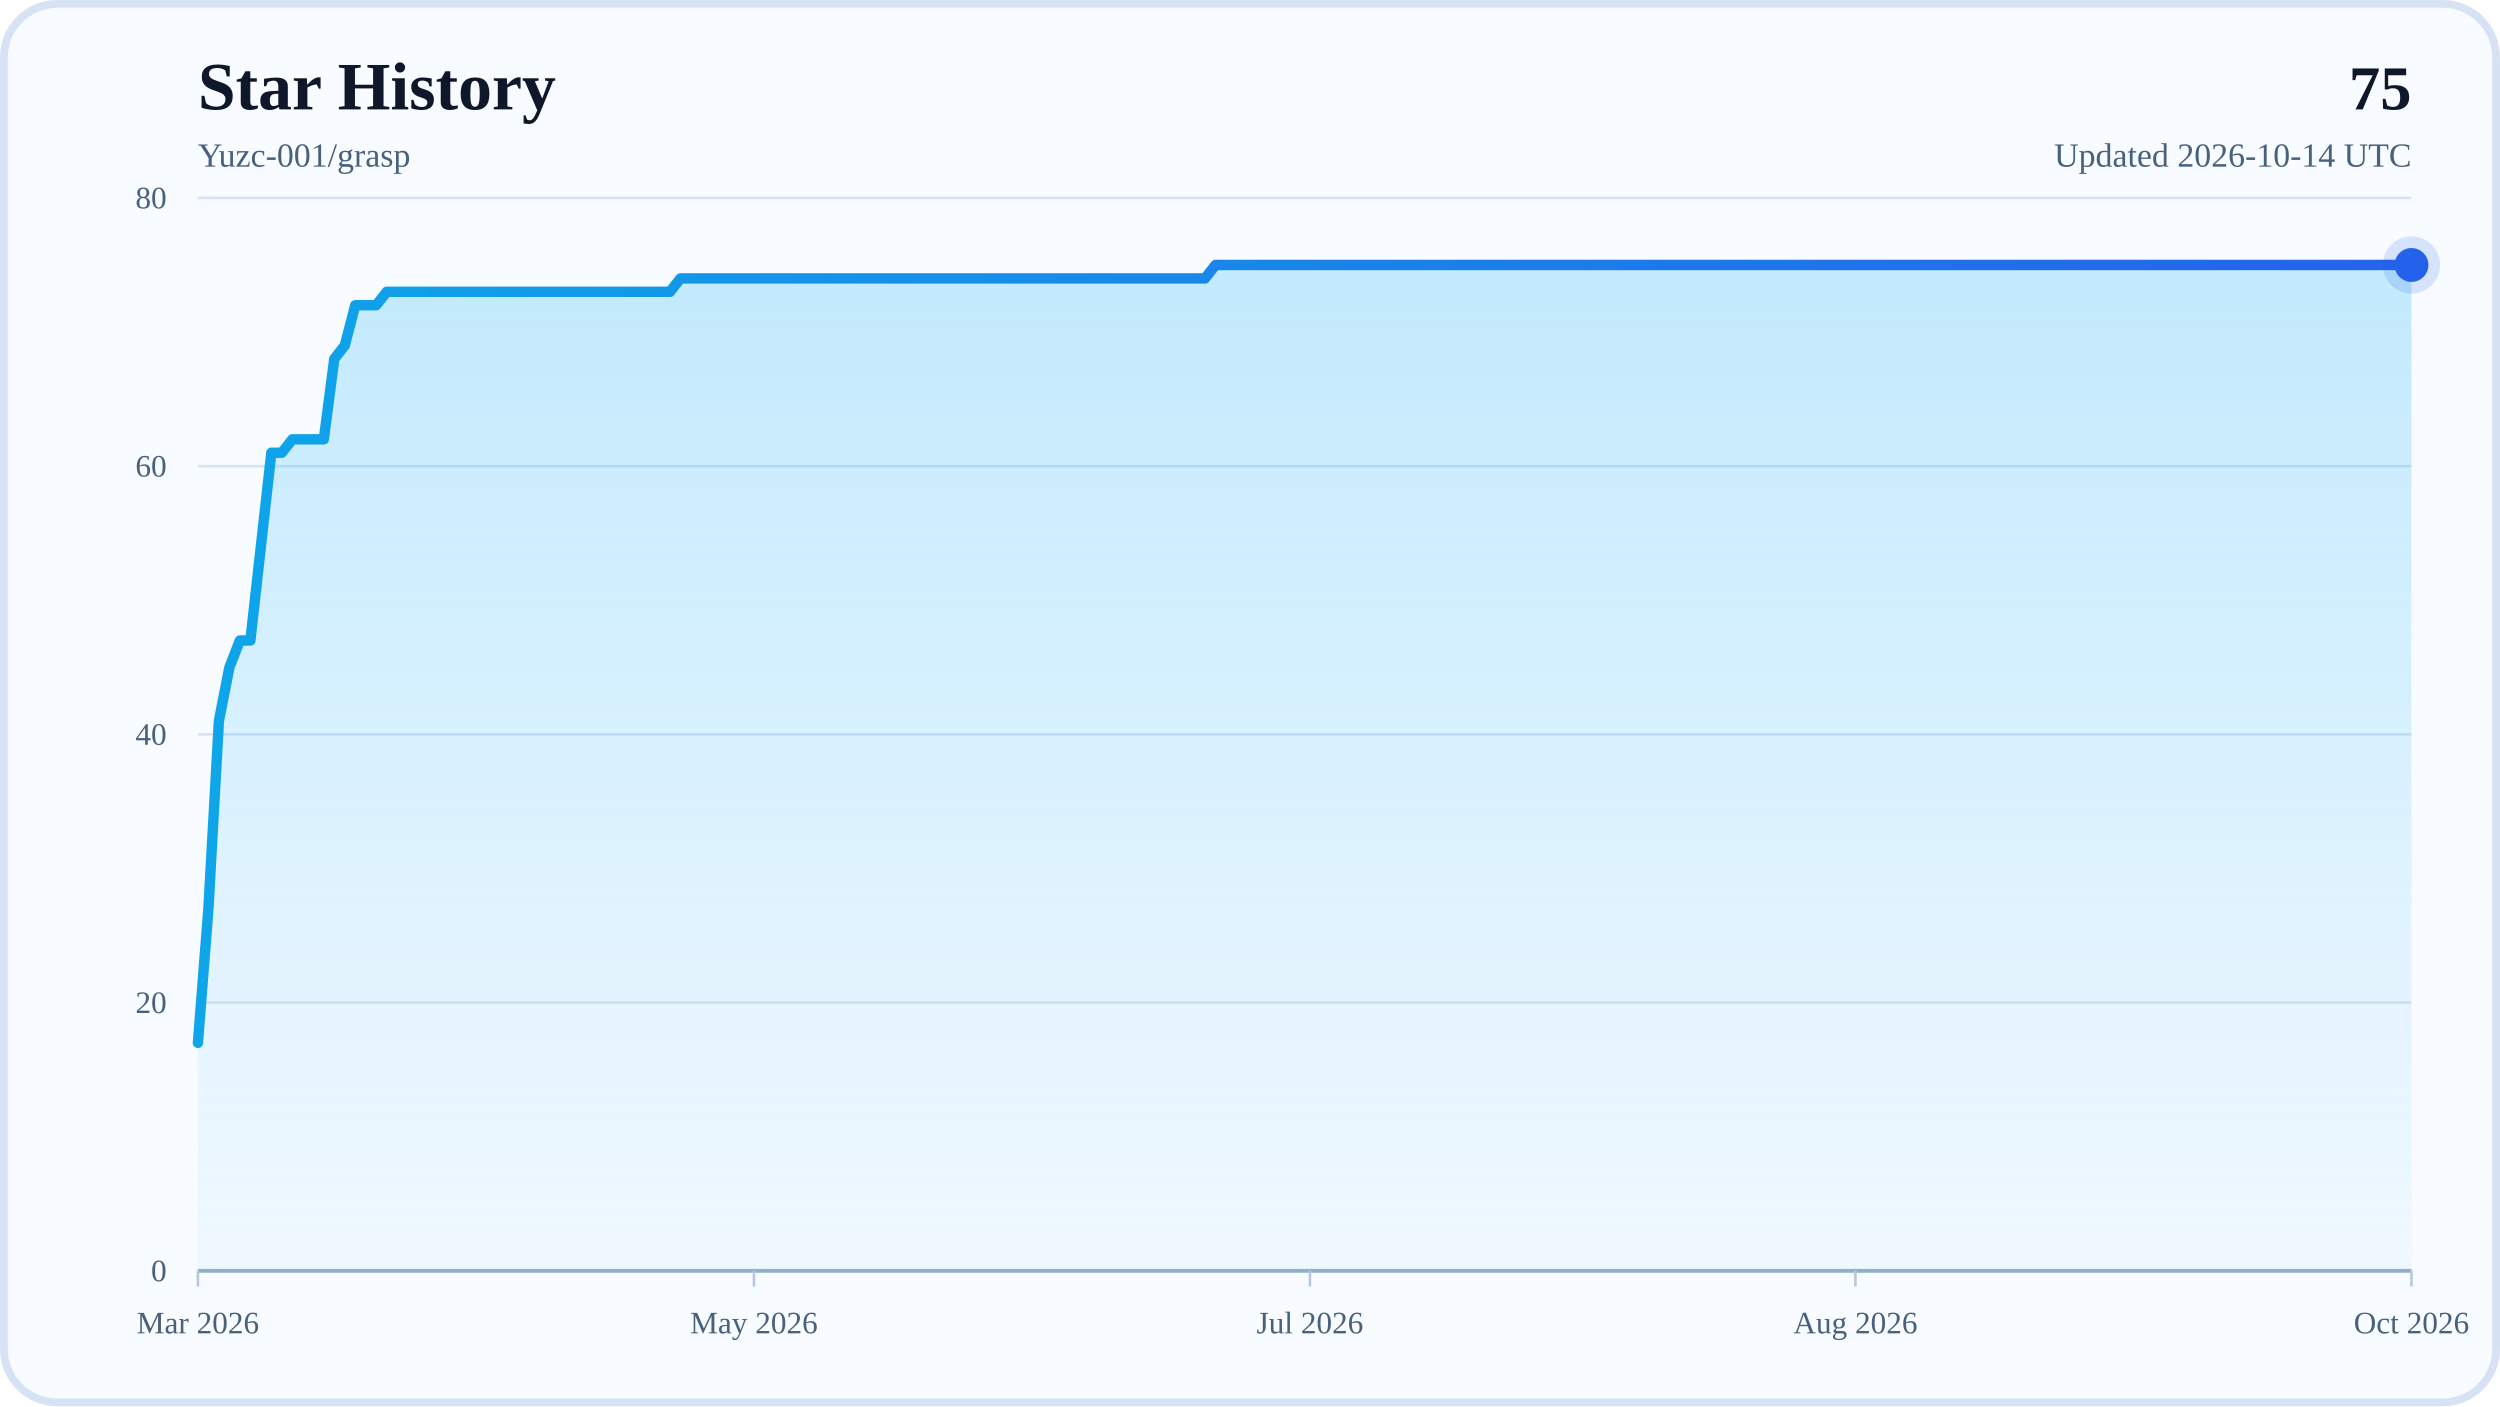
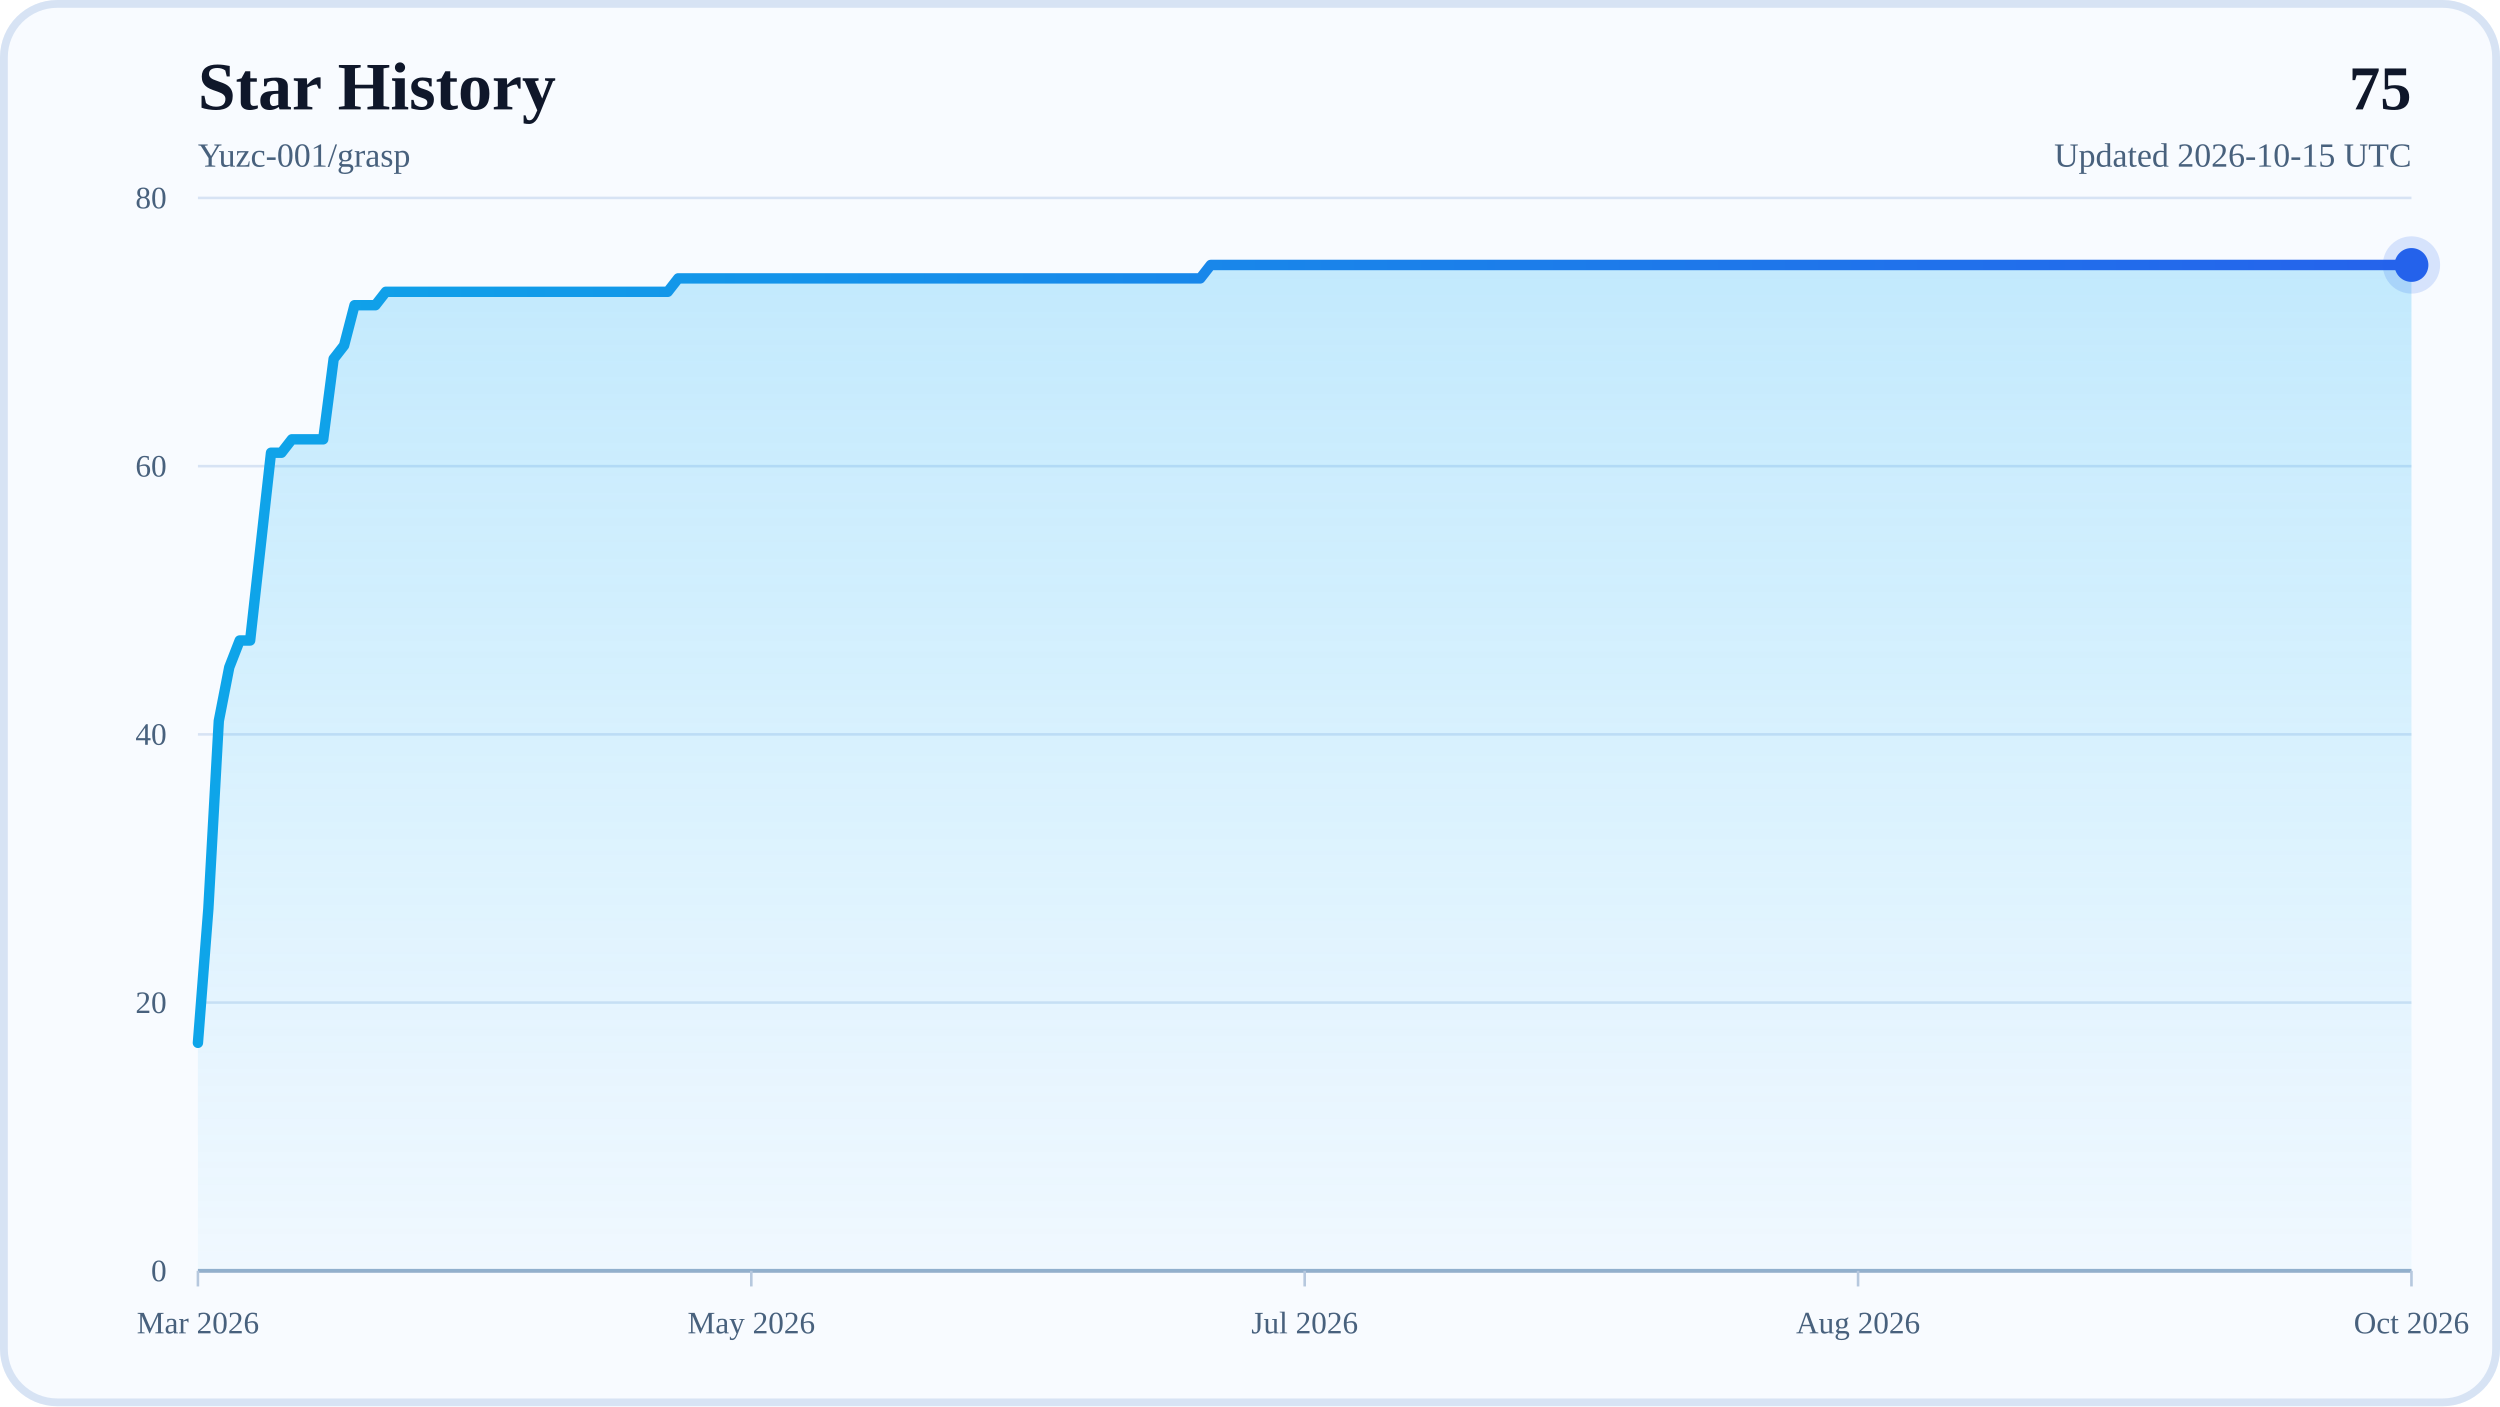
<svg xmlns="http://www.w3.org/2000/svg" width="960" height="540" viewBox="0 0 960 540" role="img" aria-labelledby="title desc">
  <defs>
    <linearGradient id="areaFill" x1="0" y1="0" x2="0" y2="1">
      <stop offset="0%" stop-color="#38BDF8" stop-opacity="0.28" />
      <stop offset="100%" stop-color="#38BDF8" stop-opacity="0.04" />
    </linearGradient>
    <linearGradient id="lineStroke" x1="0" y1="0" x2="1" y2="0">
      <stop offset="0%" stop-color="#0EA5E9" />
      <stop offset="100%" stop-color="#2563EB" />
    </linearGradient>
  </defs>
  <rect x="0" y="0" width="960" height="540" rx="22" fill="#F8FBFF" />
  <rect x="1.5" y="1.5" width="957" height="537" rx="20.5" fill="none" stroke="#D7E3F4" stroke-width="3" />
  <text x="76" y="42" font-size="26" font-weight="700" fill="#0F172A">Star History</text>
  <text x="76" y="64" font-size="13" fill="#48617D">Yuzc-001/grasp</text>
  <text x="926" y="42" text-anchor="end" font-size="24" font-weight="700" fill="#0F172A">75</text>
-   <text x="926" y="64" text-anchor="end" font-size="13" fill="#48617D">Updated 2026-10-14 UTC</text>
+   <text x="926" y="64" text-anchor="end" font-size="13" fill="#48617D">Updated 2026-10-15 UTC</text>
  <line x1="76" y1="488" x2="926" y2="488" stroke="#D7E3F4" stroke-width="1" />
  <text x="64" y="492" text-anchor="end" font-size="12" fill="#48617D">0</text>
  <line x1="76" y1="385" x2="926" y2="385" stroke="#D7E3F4" stroke-width="1" />
  <text x="64" y="389" text-anchor="end" font-size="12" fill="#48617D">20</text>
  <line x1="76" y1="282" x2="926" y2="282" stroke="#D7E3F4" stroke-width="1" />
  <text x="64" y="286" text-anchor="end" font-size="12" fill="#48617D">40</text>
  <line x1="76" y1="179" x2="926" y2="179" stroke="#D7E3F4" stroke-width="1" />
  <text x="64" y="183" text-anchor="end" font-size="12" fill="#48617D">60</text>
  <line x1="76" y1="76" x2="926" y2="76" stroke="#D7E3F4" stroke-width="1" />
  <text x="64" y="80" text-anchor="end" font-size="12" fill="#48617D">80</text>
  <line x1="76" y1="488" x2="926" y2="488" stroke="#94AFCB" stroke-width="1.5" />
  <line x1="76" y1="488" x2="76" y2="494" stroke="#B6C8DE" stroke-width="1" />
  <text x="76" y="512" text-anchor="middle" font-size="12" fill="#48617D">Mar 2026</text>
-   <line x1="289.51" y1="488" x2="289.51" y2="494" stroke="#B6C8DE" stroke-width="1" />
-   <text x="289.51" y="512" text-anchor="middle" font-size="12" fill="#48617D">May 2026</text>
-   <line x1="503.01" y1="488" x2="503.01" y2="494" stroke="#B6C8DE" stroke-width="1" />
-   <text x="503.01" y="512" text-anchor="middle" font-size="12" fill="#48617D">Jul 2026</text>
-   <line x1="712.49" y1="488" x2="712.49" y2="494" stroke="#B6C8DE" stroke-width="1" />
-   <text x="712.49" y="512" text-anchor="middle" font-size="12" fill="#48617D">Aug 2026</text>
+   <line x1="288.5" y1="488" x2="288.5" y2="494" stroke="#B6C8DE" stroke-width="1" />
+   <text x="288.5" y="512" text-anchor="middle" font-size="12" fill="#48617D">May 2026</text>
+   <line x1="501" y1="488" x2="501" y2="494" stroke="#B6C8DE" stroke-width="1" />
+   <text x="501" y="512" text-anchor="middle" font-size="12" fill="#48617D">Jul 2026</text>
+   <line x1="713.5" y1="488" x2="713.5" y2="494" stroke="#B6C8DE" stroke-width="1" />
+   <text x="713.5" y="512" text-anchor="middle" font-size="12" fill="#48617D">Aug 2026</text>
  <line x1="926" y1="488" x2="926" y2="494" stroke="#B6C8DE" stroke-width="1" />
  <text x="926" y="512" text-anchor="middle" font-size="12" fill="#48617D">Oct 2026</text>
-   <polygon points="76,488 76,400.45 80.03,348.95 84.06,276.85 88.09,256.25 92.11,245.95 96.14,245.95 100.17,209.9 104.2,173.85 108.23,173.85 112.26,168.7 116.28,168.7 120.31,168.7 124.34,168.7 128.37,137.8 132.4,132.65 136.43,117.2 140.45,117.2 144.48,117.2 148.51,112.05 152.54,112.05 156.57,112.05 160.6,112.05 164.63,112.05 168.65,112.05 172.68,112.05 176.71,112.05 180.74,112.05 184.77,112.05 188.8,112.05 192.82,112.05 196.85,112.05 200.88,112.05 204.91,112.05 208.94,112.05 212.97,112.05 217,112.05 221.02,112.05 225.05,112.05 229.08,112.05 233.11,112.05 237.14,112.05 241.17,112.05 245.19,112.05 249.22,112.05 253.25,112.05 257.28,112.05 261.31,106.9 265.34,106.9 269.36,106.9 273.39,106.9 277.42,106.9 281.45,106.9 285.48,106.9 289.51,106.9 293.54,106.9 297.56,106.9 301.59,106.9 305.62,106.9 309.65,106.9 313.68,106.9 317.71,106.9 321.73,106.9 325.76,106.9 329.79,106.9 333.82,106.9 337.85,106.9 341.88,106.9 345.91,106.9 349.93,106.9 353.96,106.9 357.99,106.9 362.02,106.9 366.05,106.9 370.08,106.9 374.1,106.9 378.13,106.9 382.16,106.9 386.19,106.9 390.22,106.9 394.25,106.9 398.27,106.9 402.3,106.9 406.33,106.9 410.36,106.9 414.39,106.9 418.42,106.9 422.45,106.9 426.47,106.9 430.5,106.9 434.53,106.9 438.56,106.9 442.59,106.9 446.62,106.9 450.64,106.9 454.67,106.9 458.7,106.9 462.73,106.9 466.76,101.75 470.79,101.75 474.82,101.75 478.84,101.75 482.87,101.75 486.9,101.75 490.93,101.75 494.96,101.75 498.99,101.75 503.01,101.75 507.04,101.75 511.07,101.75 515.1,101.75 519.13,101.75 523.16,101.75 527.18,101.75 531.21,101.75 535.24,101.75 539.27,101.75 543.3,101.75 547.33,101.75 551.36,101.75 555.38,101.75 559.41,101.75 563.44,101.75 567.47,101.75 571.5,101.75 575.53,101.75 579.55,101.75 583.58,101.75 587.61,101.75 591.64,101.75 595.67,101.75 599.7,101.75 603.73,101.75 607.75,101.75 611.78,101.75 615.81,101.75 619.84,101.75 623.87,101.75 627.9,101.75 631.92,101.75 635.95,101.75 639.98,101.75 644.01,101.75 648.04,101.75 652.07,101.75 656.09,101.75 660.12,101.75 664.15,101.75 668.18,101.75 672.21,101.75 676.24,101.75 680.27,101.75 684.29,101.75 688.32,101.75 692.35,101.75 696.38,101.75 700.41,101.75 704.44,101.75 708.46,101.75 712.49,101.75 716.52,101.75 720.55,101.75 724.58,101.75 728.61,101.75 732.64,101.75 736.66,101.75 740.69,101.75 744.72,101.75 748.75,101.75 752.78,101.75 756.81,101.75 760.83,101.75 764.86,101.75 768.89,101.75 772.92,101.75 776.95,101.75 780.98,101.75 785,101.75 789.03,101.75 793.06,101.75 797.09,101.75 801.12,101.75 805.15,101.75 809.18,101.75 813.2,101.75 817.23,101.75 821.26,101.75 825.29,101.75 829.32,101.75 833.35,101.75 837.37,101.75 841.4,101.75 845.43,101.75 849.46,101.75 853.49,101.75 857.52,101.75 861.55,101.75 865.57,101.75 869.6,101.75 873.63,101.75 877.66,101.75 881.69,101.75 885.72,101.75 889.74,101.75 893.77,101.75 897.8,101.75 901.83,101.75 905.86,101.75 909.89,101.75 913.91,101.75 917.94,101.75 921.97,101.75 926,101.75 926,488" fill="url(#areaFill)" />
-   <polyline points="76,400.45 80.03,348.95 84.06,276.85 88.09,256.25 92.11,245.95 96.14,245.95 100.17,209.9 104.2,173.85 108.23,173.85 112.26,168.7 116.28,168.7 120.31,168.7 124.34,168.7 128.37,137.8 132.4,132.65 136.43,117.2 140.45,117.2 144.48,117.2 148.51,112.05 152.54,112.05 156.57,112.05 160.6,112.05 164.63,112.05 168.65,112.05 172.68,112.05 176.71,112.05 180.74,112.05 184.77,112.05 188.8,112.05 192.82,112.05 196.85,112.05 200.88,112.05 204.91,112.05 208.94,112.05 212.97,112.05 217,112.05 221.02,112.05 225.05,112.05 229.08,112.05 233.11,112.05 237.14,112.05 241.17,112.05 245.19,112.05 249.22,112.05 253.25,112.05 257.28,112.05 261.31,106.9 265.34,106.9 269.36,106.9 273.39,106.9 277.42,106.9 281.45,106.9 285.48,106.9 289.51,106.9 293.54,106.9 297.56,106.9 301.59,106.9 305.62,106.9 309.65,106.9 313.68,106.9 317.71,106.9 321.73,106.9 325.76,106.9 329.79,106.9 333.82,106.9 337.85,106.9 341.88,106.9 345.91,106.9 349.93,106.9 353.96,106.9 357.99,106.9 362.02,106.9 366.05,106.9 370.08,106.9 374.1,106.9 378.13,106.9 382.16,106.9 386.19,106.9 390.22,106.9 394.25,106.9 398.27,106.9 402.3,106.9 406.33,106.9 410.36,106.9 414.39,106.9 418.42,106.9 422.45,106.9 426.47,106.9 430.5,106.9 434.53,106.9 438.56,106.9 442.59,106.9 446.62,106.9 450.64,106.9 454.67,106.9 458.7,106.9 462.73,106.9 466.76,101.75 470.79,101.75 474.82,101.75 478.84,101.75 482.87,101.75 486.9,101.75 490.93,101.75 494.96,101.75 498.99,101.75 503.01,101.75 507.04,101.75 511.07,101.75 515.1,101.75 519.13,101.75 523.16,101.75 527.18,101.75 531.21,101.75 535.24,101.75 539.27,101.75 543.3,101.75 547.33,101.75 551.36,101.75 555.38,101.75 559.41,101.75 563.44,101.75 567.47,101.75 571.5,101.75 575.53,101.75 579.55,101.75 583.58,101.75 587.61,101.75 591.64,101.75 595.67,101.75 599.7,101.75 603.73,101.75 607.75,101.75 611.78,101.75 615.81,101.75 619.84,101.75 623.87,101.75 627.9,101.75 631.92,101.75 635.95,101.75 639.98,101.75 644.01,101.75 648.04,101.75 652.07,101.75 656.09,101.75 660.12,101.75 664.15,101.75 668.18,101.75 672.21,101.75 676.24,101.75 680.27,101.75 684.29,101.75 688.32,101.75 692.35,101.75 696.38,101.75 700.41,101.75 704.44,101.75 708.46,101.75 712.49,101.75 716.52,101.75 720.55,101.75 724.58,101.75 728.61,101.75 732.64,101.75 736.66,101.75 740.69,101.75 744.72,101.75 748.75,101.75 752.78,101.75 756.81,101.75 760.83,101.75 764.86,101.75 768.89,101.75 772.92,101.75 776.95,101.75 780.98,101.75 785,101.75 789.03,101.75 793.06,101.75 797.09,101.75 801.12,101.75 805.15,101.75 809.18,101.75 813.2,101.75 817.23,101.75 821.26,101.75 825.29,101.75 829.32,101.75 833.35,101.75 837.37,101.75 841.4,101.75 845.43,101.75 849.46,101.75 853.49,101.75 857.52,101.75 861.55,101.75 865.57,101.75 869.6,101.75 873.63,101.75 877.66,101.75 881.69,101.75 885.72,101.75 889.74,101.75 893.77,101.75 897.8,101.75 901.83,101.75 905.86,101.75 909.89,101.75 913.91,101.75 917.94,101.75 921.97,101.75 926,101.75" fill="none" stroke="url(#lineStroke)" stroke-width="4" stroke-linecap="round" stroke-linejoin="round" />
+   <polygon points="76,488 76,400.45 80.01,348.95 84.02,276.85 88.03,256.25 92.04,245.95 96.05,245.95 100.06,209.9 104.07,173.85 108.08,173.85 112.08,168.7 116.09,168.7 120.1,168.7 124.11,168.7 128.12,137.8 132.13,132.65 136.14,117.2 140.15,117.2 144.16,117.2 148.17,112.05 152.18,112.05 156.19,112.05 160.2,112.05 164.21,112.05 168.22,112.05 172.23,112.05 176.24,112.05 180.25,112.05 184.25,112.05 188.26,112.05 192.27,112.05 196.28,112.05 200.29,112.05 204.3,112.05 208.31,112.05 212.32,112.05 216.33,112.05 220.34,112.05 224.35,112.05 228.36,112.05 232.37,112.05 236.38,112.05 240.39,112.05 244.4,112.05 248.41,112.05 252.42,112.05 256.42,112.05 260.43,106.9 264.44,106.9 268.45,106.9 272.46,106.9 276.47,106.9 280.48,106.9 284.49,106.9 288.5,106.9 292.51,106.9 296.52,106.9 300.53,106.9 304.54,106.9 308.55,106.9 312.56,106.9 316.57,106.9 320.58,106.9 324.58,106.9 328.59,106.9 332.6,106.9 336.61,106.9 340.62,106.9 344.63,106.9 348.64,106.9 352.65,106.9 356.66,106.9 360.67,106.9 364.68,106.9 368.69,106.9 372.7,106.9 376.71,106.9 380.72,106.9 384.73,106.9 388.74,106.9 392.75,106.9 396.75,106.9 400.76,106.9 404.77,106.9 408.78,106.9 412.79,106.9 416.8,106.9 420.81,106.9 424.82,106.9 428.83,106.9 432.84,106.9 436.85,106.9 440.86,106.9 444.87,106.9 448.88,106.9 452.89,106.9 456.9,106.9 460.91,106.9 464.92,101.75 468.92,101.75 472.93,101.75 476.94,101.75 480.95,101.75 484.96,101.75 488.97,101.75 492.98,101.75 496.99,101.75 501,101.75 505.01,101.75 509.02,101.75 513.03,101.75 517.04,101.75 521.05,101.75 525.06,101.75 529.07,101.75 533.08,101.75 537.08,101.75 541.09,101.75 545.1,101.75 549.11,101.75 553.12,101.75 557.13,101.75 561.14,101.75 565.15,101.75 569.16,101.75 573.17,101.75 577.18,101.75 581.19,101.75 585.2,101.75 589.21,101.75 593.22,101.75 597.23,101.75 601.24,101.75 605.25,101.75 609.25,101.75 613.26,101.75 617.27,101.75 621.28,101.75 625.29,101.75 629.3,101.75 633.31,101.75 637.32,101.75 641.33,101.75 645.34,101.75 649.35,101.75 653.36,101.75 657.37,101.75 661.38,101.75 665.39,101.75 669.4,101.75 673.41,101.75 677.42,101.75 681.42,101.75 685.43,101.75 689.44,101.75 693.45,101.75 697.46,101.75 701.47,101.75 705.48,101.75 709.49,101.75 713.5,101.75 717.51,101.75 721.52,101.75 725.53,101.75 729.54,101.75 733.55,101.75 737.56,101.75 741.57,101.75 745.58,101.75 749.58,101.75 753.59,101.75 757.6,101.75 761.61,101.75 765.62,101.75 769.63,101.75 773.64,101.75 777.65,101.75 781.66,101.75 785.67,101.75 789.68,101.75 793.69,101.75 797.7,101.75 801.71,101.75 805.72,101.75 809.73,101.75 813.74,101.75 817.75,101.75 821.75,101.75 825.76,101.75 829.77,101.75 833.78,101.75 837.79,101.75 841.8,101.75 845.81,101.75 849.82,101.75 853.83,101.75 857.84,101.75 861.85,101.75 865.86,101.75 869.87,101.75 873.88,101.75 877.89,101.75 881.9,101.75 885.91,101.75 889.92,101.75 893.92,101.75 897.93,101.75 901.94,101.75 905.95,101.75 909.96,101.75 913.97,101.75 917.98,101.75 921.99,101.75 926,101.75 926,488" fill="url(#areaFill)" />
+   <polyline points="76,400.45 80.01,348.95 84.02,276.85 88.03,256.25 92.04,245.95 96.05,245.95 100.06,209.9 104.07,173.85 108.08,173.85 112.08,168.7 116.09,168.7 120.1,168.7 124.11,168.7 128.12,137.8 132.13,132.65 136.14,117.2 140.15,117.2 144.16,117.2 148.17,112.05 152.18,112.05 156.19,112.05 160.2,112.05 164.21,112.05 168.22,112.05 172.23,112.05 176.24,112.05 180.25,112.05 184.25,112.05 188.26,112.05 192.27,112.05 196.28,112.05 200.29,112.05 204.3,112.05 208.31,112.05 212.32,112.05 216.33,112.05 220.34,112.05 224.35,112.05 228.36,112.05 232.37,112.05 236.38,112.05 240.39,112.05 244.4,112.05 248.41,112.05 252.42,112.05 256.42,112.05 260.43,106.9 264.44,106.9 268.45,106.9 272.46,106.9 276.47,106.9 280.48,106.9 284.49,106.9 288.5,106.9 292.51,106.9 296.52,106.9 300.53,106.9 304.54,106.9 308.55,106.9 312.56,106.9 316.57,106.9 320.58,106.9 324.58,106.9 328.59,106.9 332.6,106.9 336.61,106.9 340.62,106.9 344.63,106.9 348.64,106.9 352.65,106.9 356.66,106.9 360.67,106.9 364.68,106.9 368.69,106.9 372.7,106.9 376.71,106.9 380.72,106.9 384.73,106.9 388.74,106.9 392.75,106.9 396.75,106.9 400.76,106.9 404.77,106.9 408.78,106.9 412.79,106.9 416.8,106.9 420.81,106.9 424.82,106.9 428.83,106.9 432.84,106.9 436.85,106.9 440.86,106.9 444.87,106.9 448.88,106.9 452.89,106.9 456.9,106.9 460.91,106.9 464.92,101.75 468.92,101.75 472.93,101.75 476.94,101.75 480.95,101.75 484.96,101.75 488.97,101.75 492.98,101.75 496.99,101.75 501,101.75 505.01,101.75 509.02,101.75 513.03,101.75 517.04,101.75 521.05,101.75 525.06,101.75 529.07,101.75 533.08,101.75 537.08,101.75 541.09,101.75 545.1,101.75 549.11,101.75 553.12,101.75 557.13,101.75 561.14,101.75 565.15,101.75 569.16,101.75 573.17,101.75 577.18,101.75 581.19,101.75 585.2,101.75 589.21,101.75 593.22,101.75 597.23,101.75 601.24,101.75 605.25,101.75 609.25,101.75 613.26,101.75 617.27,101.75 621.28,101.75 625.29,101.75 629.3,101.75 633.31,101.75 637.32,101.75 641.33,101.75 645.34,101.75 649.35,101.75 653.36,101.75 657.37,101.75 661.38,101.75 665.39,101.75 669.4,101.75 673.41,101.75 677.42,101.75 681.42,101.75 685.43,101.75 689.44,101.75 693.45,101.75 697.46,101.75 701.47,101.75 705.48,101.75 709.49,101.75 713.5,101.75 717.51,101.75 721.52,101.75 725.53,101.75 729.54,101.75 733.55,101.75 737.56,101.75 741.57,101.75 745.58,101.75 749.58,101.75 753.59,101.75 757.6,101.75 761.61,101.75 765.62,101.75 769.63,101.75 773.64,101.75 777.65,101.75 781.66,101.75 785.67,101.75 789.68,101.75 793.69,101.75 797.7,101.75 801.71,101.75 805.72,101.75 809.73,101.75 813.74,101.75 817.75,101.75 821.75,101.75 825.76,101.75 829.77,101.75 833.78,101.75 837.79,101.75 841.8,101.75 845.81,101.75 849.82,101.75 853.83,101.75 857.84,101.75 861.85,101.75 865.86,101.75 869.87,101.75 873.88,101.75 877.89,101.75 881.9,101.75 885.91,101.75 889.92,101.75 893.92,101.75 897.93,101.75 901.94,101.75 905.95,101.75 909.96,101.75 913.97,101.75 917.98,101.75 921.99,101.75 926,101.75" fill="none" stroke="url(#lineStroke)" stroke-width="4" stroke-linecap="round" stroke-linejoin="round" />
  <circle cx="926" cy="101.75" r="6.5" fill="#2563EB" />
  <circle cx="926" cy="101.75" r="11" fill="#2563EB" fill-opacity="0.16" />
</svg>
